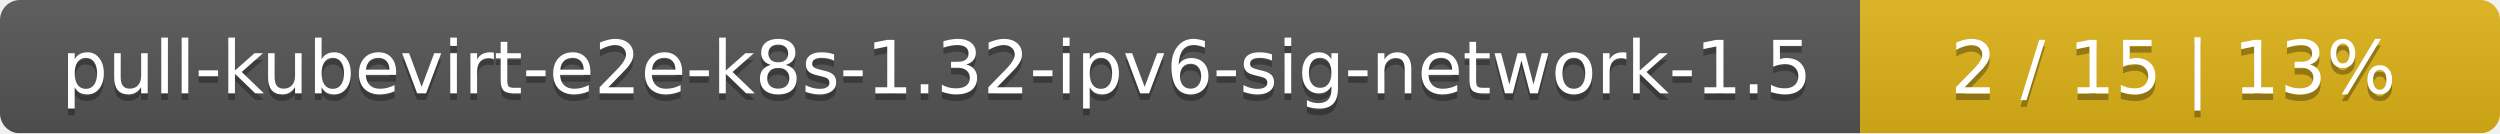
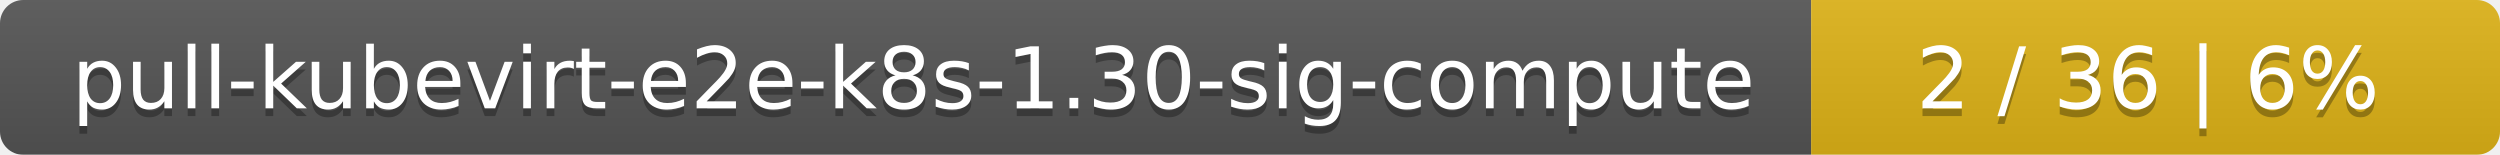
- <svg xmlns="http://www.w3.org/2000/svg" width="375" height="20">
+ <svg xmlns="http://www.w3.org/2000/svg" width="323" height="20">
  <linearGradient id="smooth" x2="0" y2="100%">
    <stop offset="0" stop-color="#bbb" stop-opacity=".1" />
    <stop offset="1" stop-opacity=".1" />
  </linearGradient>
  <mask id="round">
-     <rect width="375" height="20" rx="3" fill="#fff" />
+     <rect width="323" height="20" rx="3" fill="#fff" />
  </mask>
  <g mask="url(#round)">
-     <rect width="279" height="20" fill="#555" />
-     <rect x="279" width="96" height="20" fill="#dfb317" />
-     <rect width="375" height="20" fill="url(#smooth)" />
+     <rect width="234" height="20" fill="#555" />
+     <rect x="234" width="89" height="20" fill="#dfb317" />
+     <rect width="323" height="20" fill="url(#smooth)" />
  </g>
  <g fill="#fff" text-anchor="middle" font-family="DejaVu Sans,Verdana,Geneva,sans-serif" font-size="11">
-     <text x="140.5" y="15" fill="#010101" fill-opacity=".3">pull-kubevirt-e2e-k8s-1.32-ipv6-sig-network-1.5</text>
-     <text x="140.5" y="14">pull-kubevirt-e2e-k8s-1.32-ipv6-sig-network-1.5</text>
-     <text x="326" y="15" fill="#010101" fill-opacity=".3">2 / 15    |    13%</text>
-     <text x="326" y="14">2 / 15    |    13%</text>
+     <text x="118" y="15" fill="#010101" fill-opacity=".3">pull-kubevirt-e2e-k8s-1.30-sig-compute</text>
+     <text x="118" y="14">pull-kubevirt-e2e-k8s-1.30-sig-compute</text>
+     <text x="277.5" y="15" fill="#010101" fill-opacity=".3">2 / 36    |    6%</text>
+     <text x="277.5" y="14">2 / 36    |    6%</text>
  </g>
</svg>
